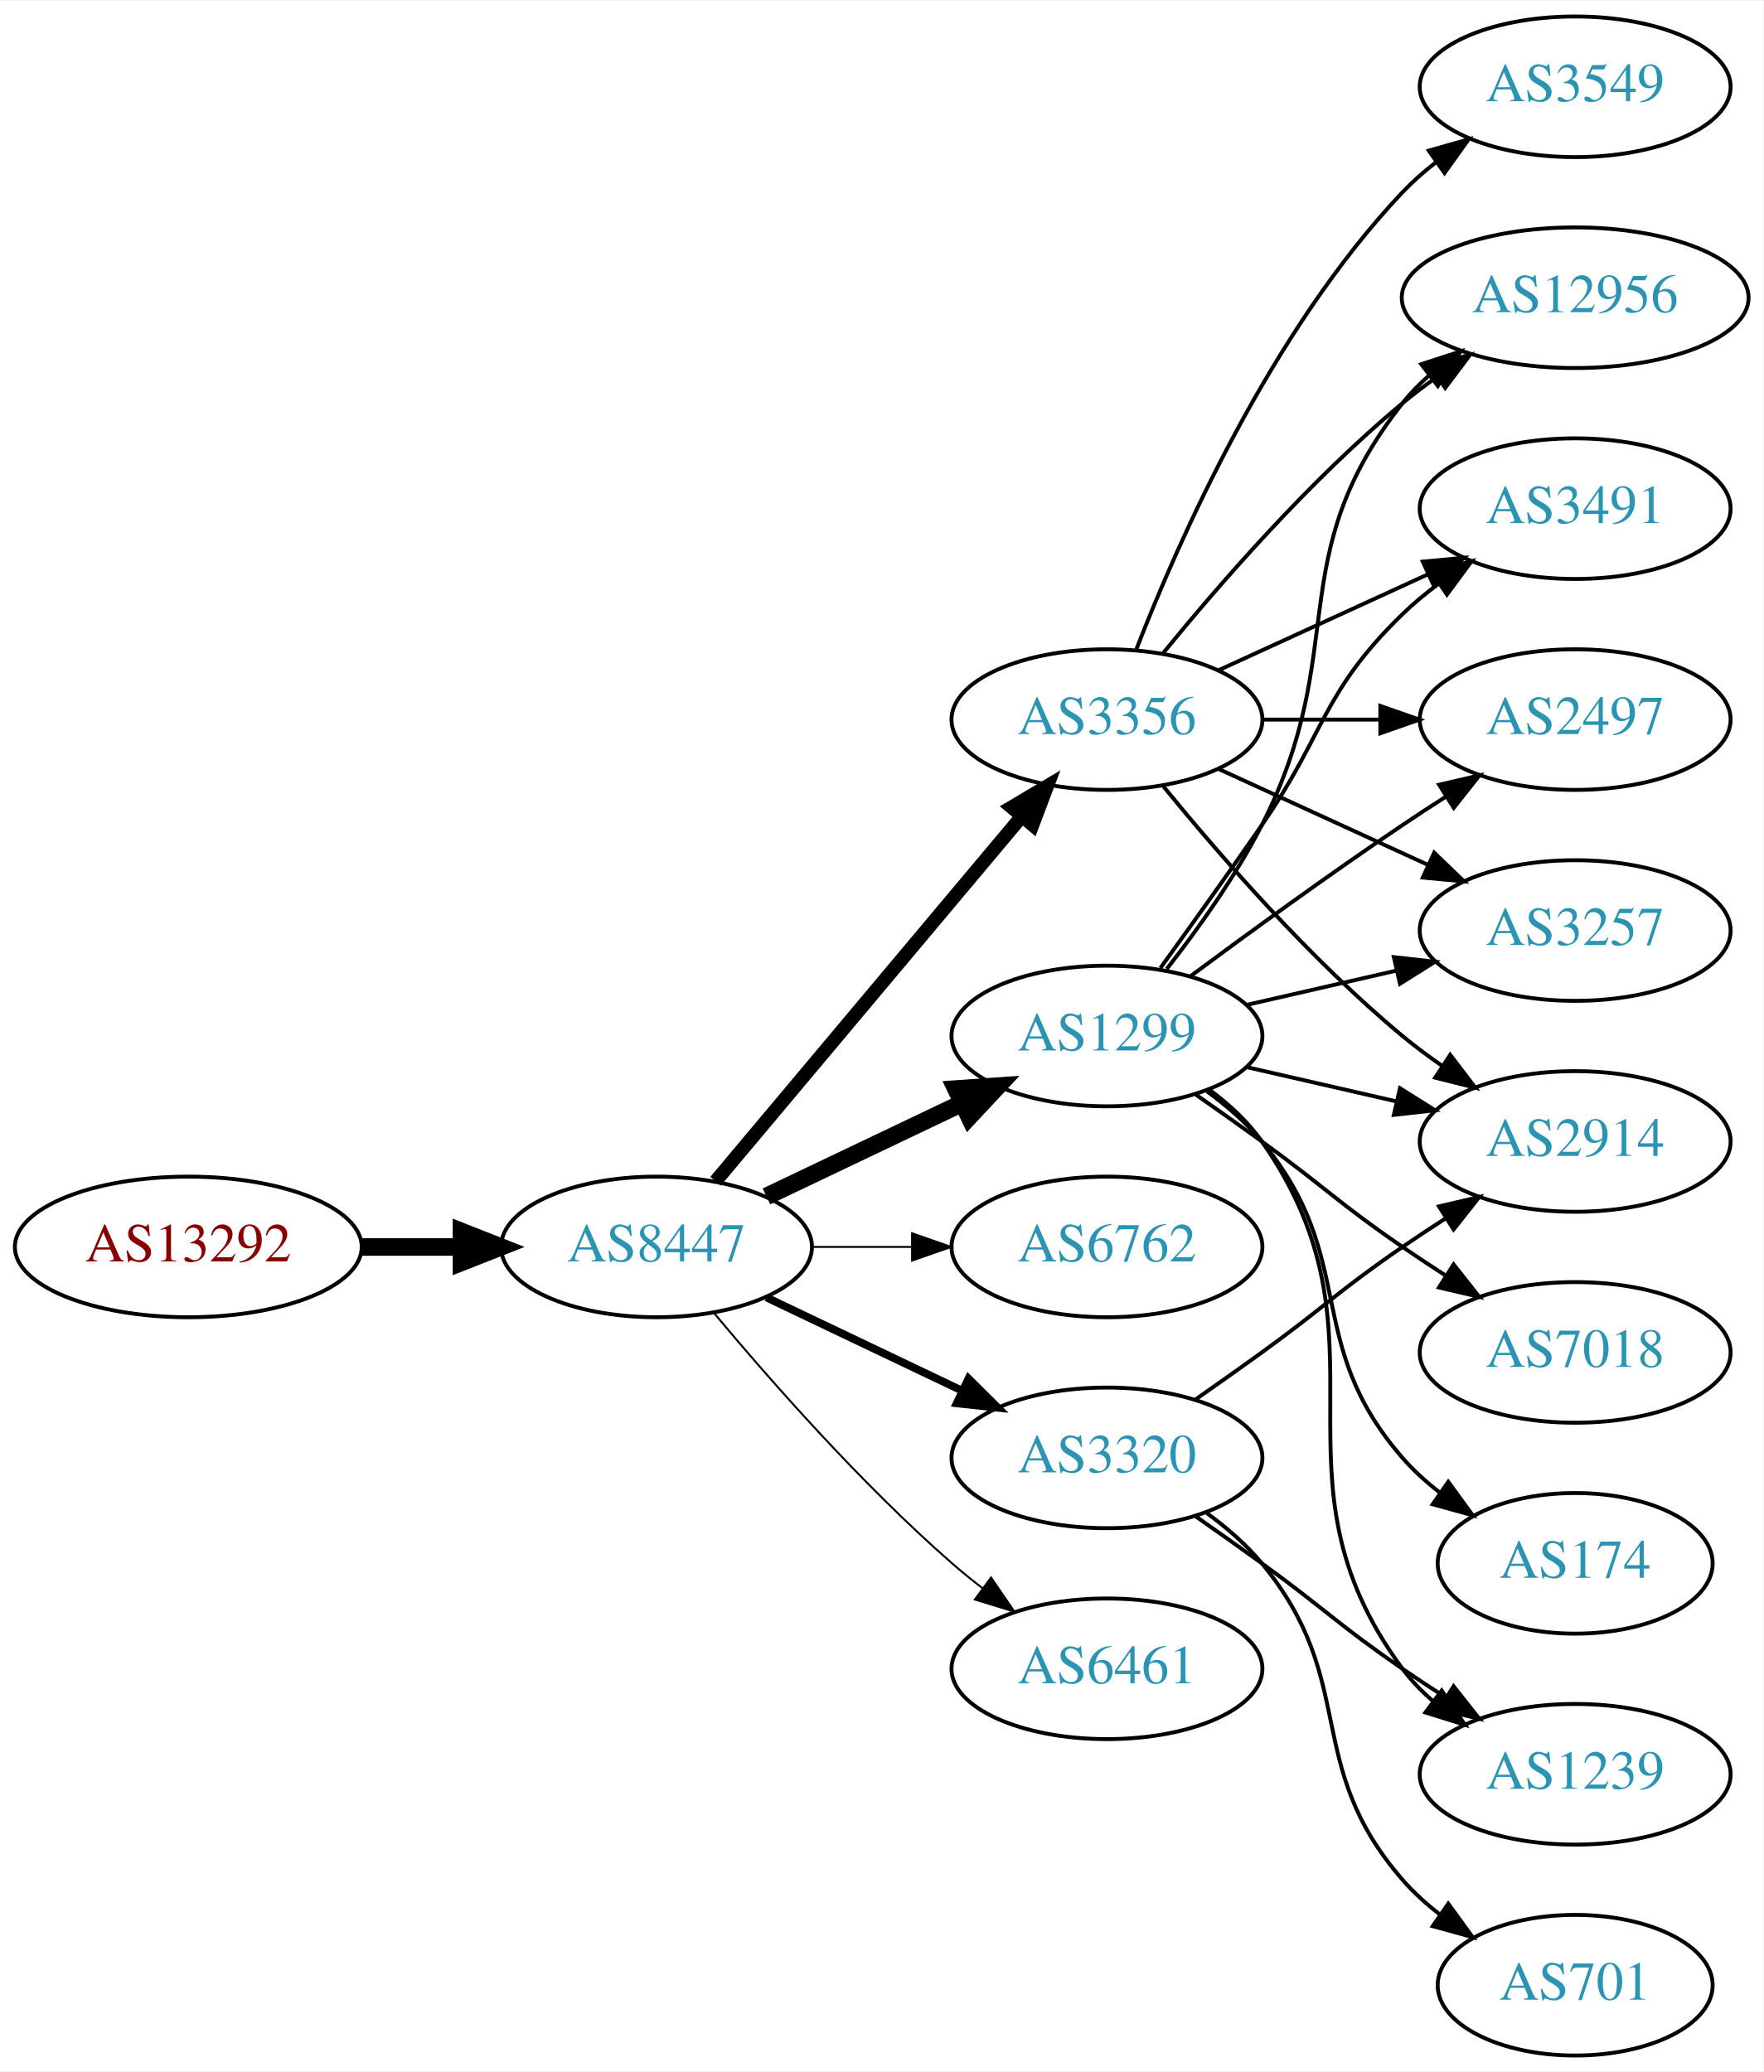
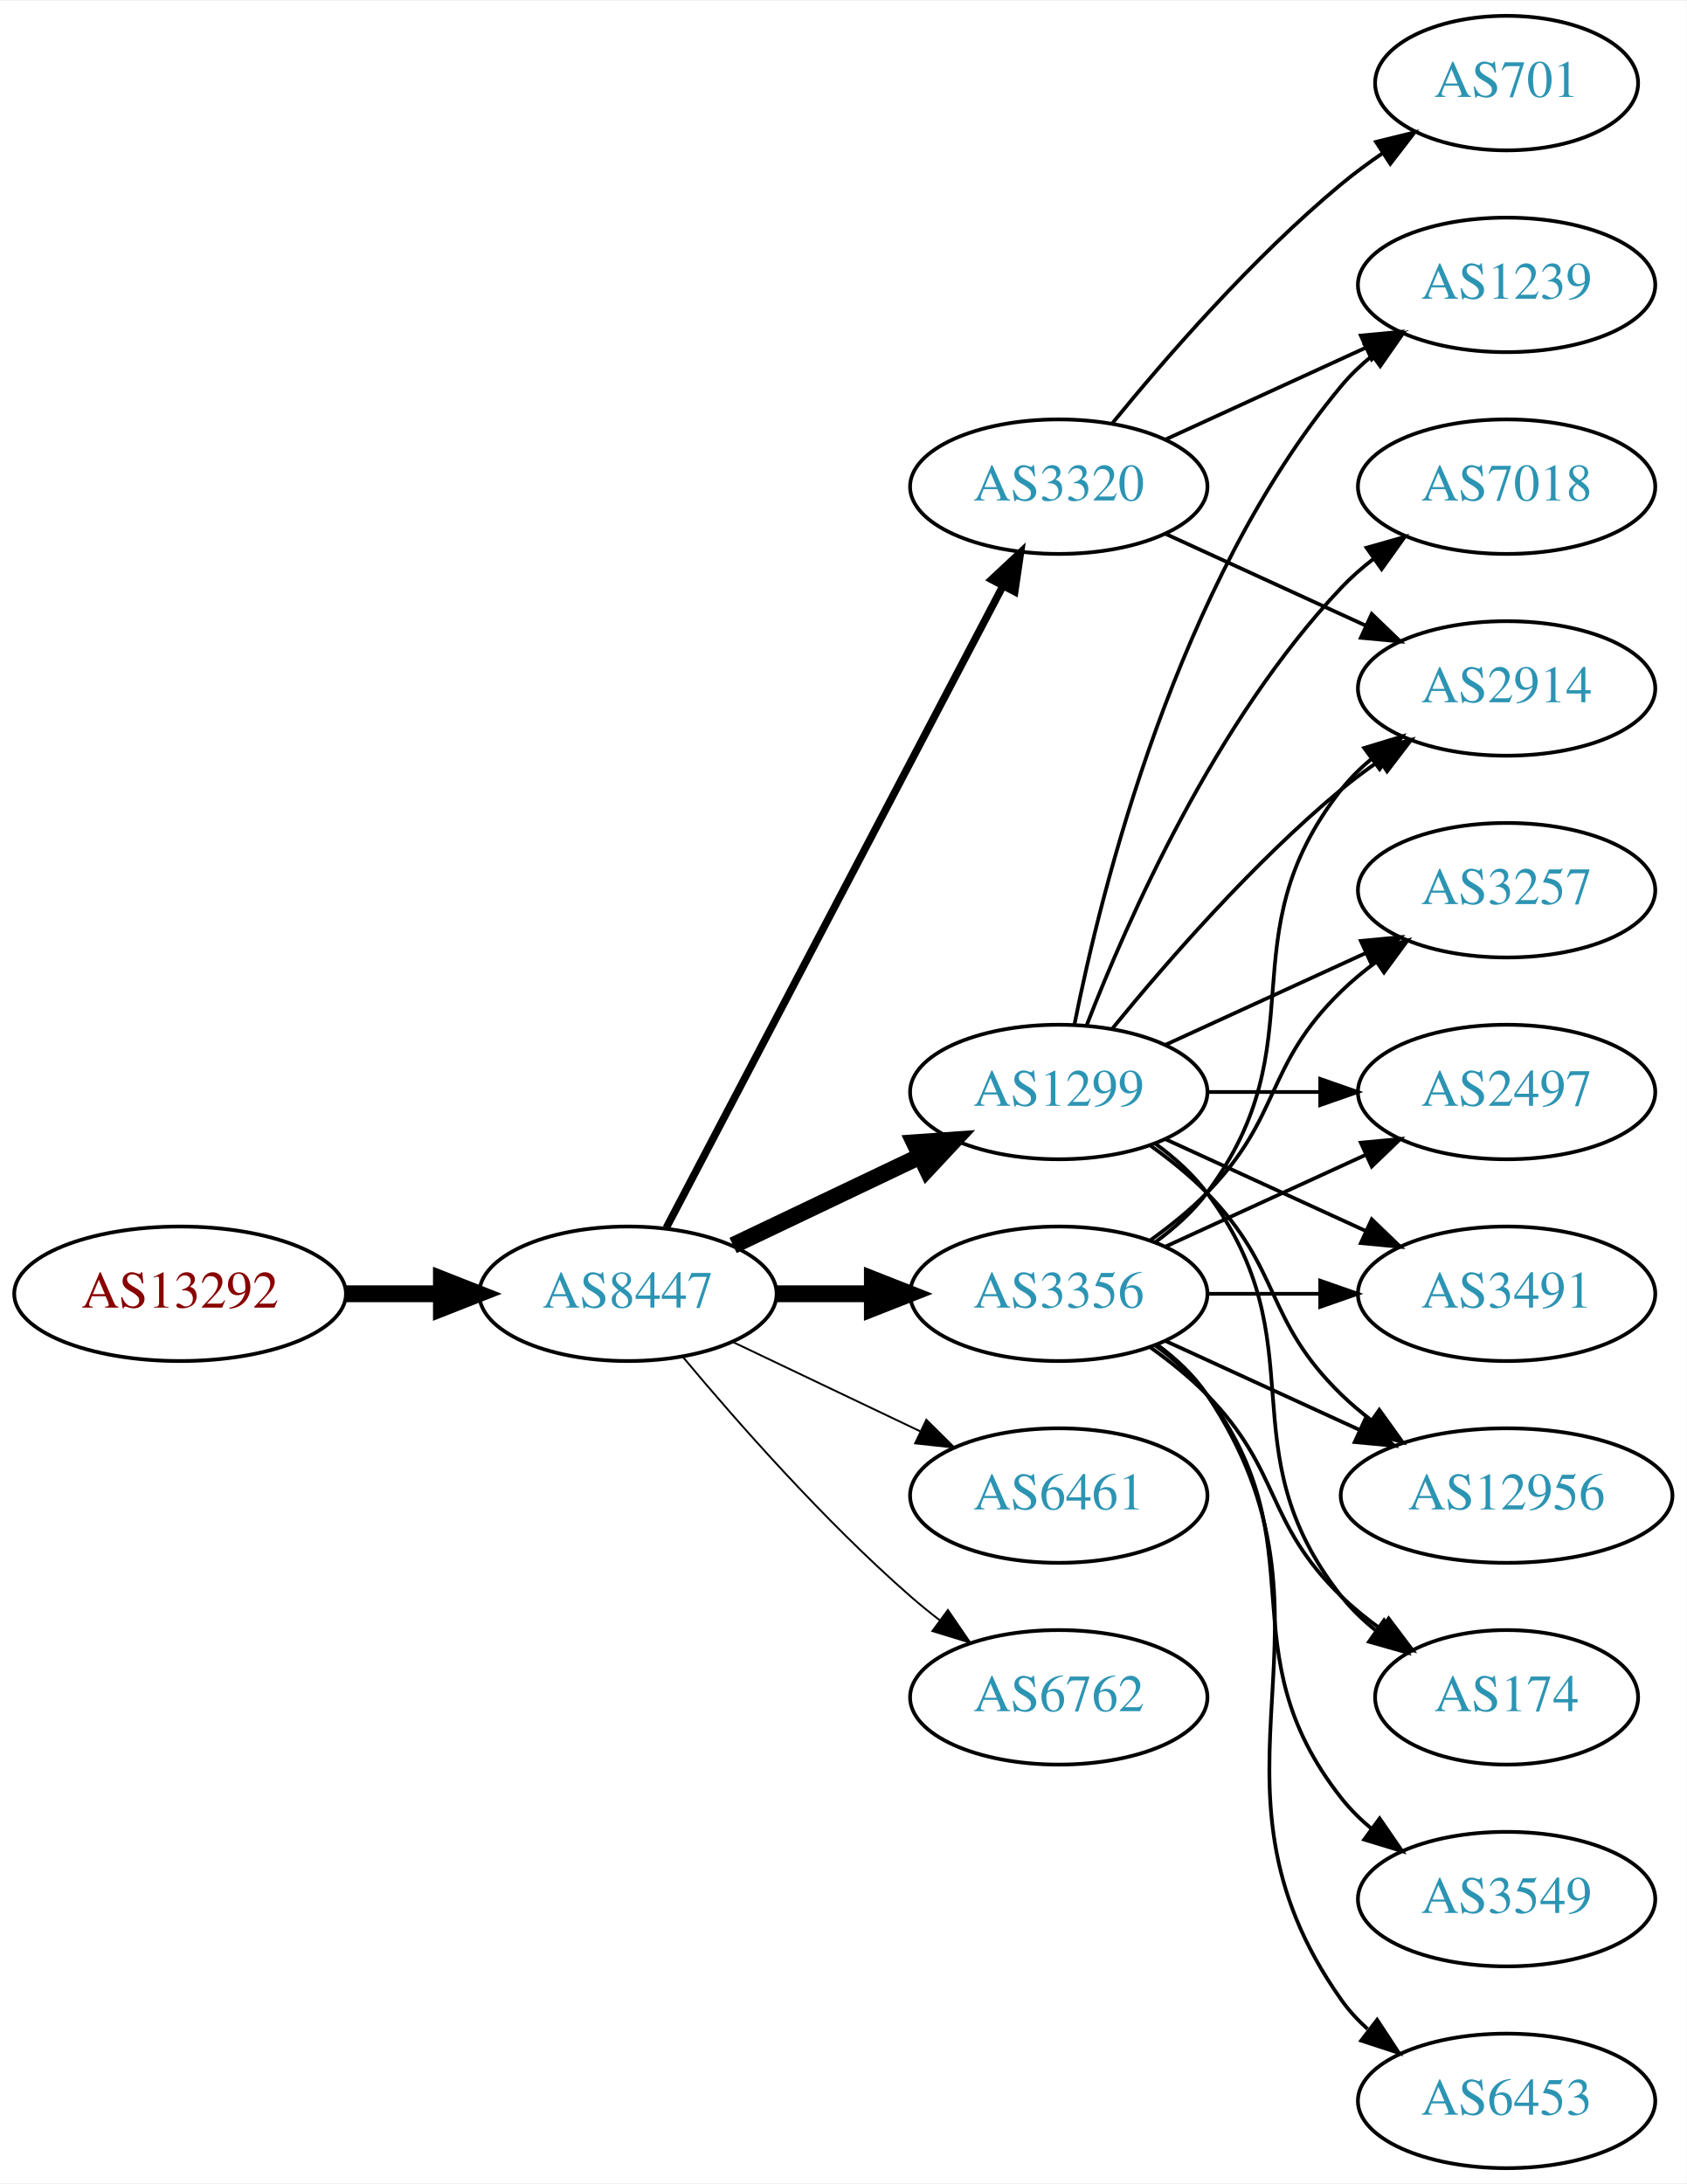
- <svg xmlns="http://www.w3.org/2000/svg" xmlns:xlink="http://www.w3.org/1999/xlink" width="451pt" height="530pt" viewBox="0.00 0.00 451.37 530.00">
-   <g id="graph0" class="graph" transform="scale(1 1) rotate(0) translate(4 526)">
-     <polygon fill="white" stroke="none" points="-4,4 -4,-526 447.37,-526 447.37,4 -4,4" />
+ <svg xmlns="http://www.w3.org/2000/svg" xmlns:xlink="http://www.w3.org/1999/xlink" width="451pt" height="584pt" viewBox="0.00 0.00 451.37 584.00">
+   <g id="graph0" class="graph" transform="scale(1 1) rotate(0) translate(4 580)">
+     <polygon fill="white" stroke="none" points="-4,4 -4,-580 447.37,-580 447.37,4 -4,4" />
    <g id="node1" class="node">
      <g id="a_node1">
        <a xlink:href="/asn/13292" xlink:title="AS13292 ~ UNSPECIFIED [AT]">
-           <ellipse fill="#ffffff" stroke="black" cx="44.196" cy="-207" rx="44.393" ry="18" />
-           <text text-anchor="middle" x="44.196" y="-203.3" font-family="Times,serif" font-size="14.00" fill="#880000">AS13292</text>
+           <ellipse fill="#ffffff" stroke="black" cx="44.196" cy="-234" rx="44.393" ry="18" />
+           <text text-anchor="middle" x="44.196" y="-230.3" font-family="Times,serif" font-size="14.00" fill="#880000">AS13292</text>
        </a>
      </g>
    </g>
    <g id="node2" class="node">
      <g id="a_node2">
        <a xlink:href="/asn/8447" xlink:title="AS8447 ~ A1 Telekom Austria AG [AT]">
-           <ellipse fill="#ffffff" stroke="black" cx="164.039" cy="-207" rx="39.794" ry="18" />
-           <text text-anchor="middle" x="164.039" y="-203.3" font-family="Times,serif" font-size="14.00" fill="#2c94b3">AS8447</text>
+           <ellipse fill="#ffffff" stroke="black" cx="164.039" cy="-234" rx="39.794" ry="18" />
+           <text text-anchor="middle" x="164.039" y="-230.3" font-family="Times,serif" font-size="14.00" fill="#2c94b3">AS8447</text>
        </a>
      </g>
    </g>
    <g id="edge1" class="edge">
-       <path fill="none" stroke="black" stroke-width="4.5" d="M88.407,-207C96.72,-207 105.482,-207 113.965,-207" />
-       <polygon fill="black" stroke="black" stroke-width="4.5" points="114.123,-210.938 124.123,-207 114.123,-203.063 114.123,-210.938" />
+       <path fill="none" stroke="black" stroke-width="4.5" d="M88.407,-234C96.72,-234 105.482,-234 113.965,-234" />
+       <polygon fill="black" stroke="black" stroke-width="4.5" points="114.123,-237.938 124.123,-234 114.123,-230.063 114.123,-237.938" />
    </g>
    <g id="node3" class="node">
      <g id="a_node3">
        <a xlink:href="/asn/3356" xlink:title="AS3356 ~ Level 3 Parent, LLC [US]">
-           <ellipse fill="#ffffff" stroke="black" cx="279.332" cy="-342" rx="39.794" ry="18" />
-           <text text-anchor="middle" x="279.332" y="-338.3" font-family="Times,serif" font-size="14.00" fill="#2c94b3">AS3356</text>
+           <ellipse fill="#ffffff" stroke="black" cx="279.332" cy="-234" rx="39.794" ry="18" />
+           <text text-anchor="middle" x="279.332" y="-230.3" font-family="Times,serif" font-size="14.00" fill="#2c94b3">AS3356</text>
        </a>
      </g>
    </g>
    <g id="edge2" class="edge">
-       <path fill="none" stroke="black" stroke-width="3.5" d="M179.158,-223.825C198.833,-247.269 234.637,-289.934 257.415,-317.076" />
-       <polygon fill="black" stroke="black" stroke-width="3.5" points="254.925,-319.553 264.034,-324.963 260.287,-315.053 254.925,-319.553" />
+       <path fill="none" stroke="black" stroke-width="4.5" d="M203.711,-234C211.914,-234 220.678,-234 229.21,-234" />
+       <polygon fill="black" stroke="black" stroke-width="4.5" points="229.449,-237.938 239.449,-234 229.449,-230.063 229.449,-237.938" />
    </g>
    <g id="node4" class="node">
      <g id="a_node4">
        <a xlink:href="/asn/1299" xlink:title="AS1299 ~ Telia Carrier [EU]">
-           <ellipse fill="#ffffff" stroke="black" cx="279.332" cy="-261" rx="39.794" ry="18" />
-           <text text-anchor="middle" x="279.332" y="-257.3" font-family="Times,serif" font-size="14.00" fill="#2c94b3">AS1299</text>
+           <ellipse fill="#ffffff" stroke="black" cx="279.332" cy="-288" rx="39.794" ry="18" />
+           <text text-anchor="middle" x="279.332" y="-284.3" font-family="Times,serif" font-size="14.00" fill="#2c94b3">AS1299</text>
        </a>
      </g>
    </g>
    <g id="edge3" class="edge">
-       <path fill="none" stroke="black" stroke-width="4.5" d="M192.175,-219.934C207.169,-227.081 225.99,-236.052 242.213,-243.785" />
-       <polygon fill="black" stroke="black" stroke-width="4.5" points="240.695,-247.423 251.417,-248.171 244.084,-240.314 240.695,-247.423" />
+       <path fill="none" stroke="black" stroke-width="4.5" d="M192.175,-246.934C207.169,-254.081 225.99,-263.052 242.213,-270.785" />
+       <polygon fill="black" stroke="black" stroke-width="4.5" points="240.695,-274.423 251.417,-275.171 244.084,-267.314 240.695,-274.423" />
    </g>
    <g id="node5" class="node">
      <g id="a_node5">
-         <a xlink:href="/asn/6762" xlink:title="AS6762 ~ TELECOM ITALIA SPARKLE S.p.A. [IT]">
-           <ellipse fill="#ffffff" stroke="black" cx="279.332" cy="-207" rx="39.794" ry="18" />
-           <text text-anchor="middle" x="279.332" y="-203.3" font-family="Times,serif" font-size="14.00" fill="#2c94b3">AS6762</text>
+         <a xlink:href="/asn/6461" xlink:title="AS6461 ~ Zayo Bandwidth [US]">
+           <ellipse fill="#ffffff" stroke="black" cx="279.332" cy="-180" rx="39.794" ry="18" />
+           <text text-anchor="middle" x="279.332" y="-176.3" font-family="Times,serif" font-size="14.00" fill="#2c94b3">AS6461</text>
        </a>
      </g>
    </g>
    <g id="edge4" class="edge">
-       <path fill="none" stroke="black" stroke-width="0.5" d="M203.711,-207C211.914,-207 220.678,-207 229.21,-207" />
-       <polygon fill="black" stroke="black" stroke-width="0.5" points="229.449,-210.5 239.449,-207 229.449,-203.5 229.449,-210.5" />
+       <path fill="none" stroke="black" stroke-width="0.5" d="M192.175,-221.066C207.169,-213.919 225.99,-204.948 242.213,-197.215" />
+       <polygon fill="black" stroke="black" stroke-width="0.5" points="243.895,-200.291 251.417,-192.829 240.884,-193.972 243.895,-200.291" />
    </g>
    <g id="node6" class="node">
      <g id="a_node6">
        <a xlink:href="/asn/3320" xlink:title="AS3320 ~ DTAG [DE]">
-           <ellipse fill="#ffffff" stroke="black" cx="279.332" cy="-153" rx="39.794" ry="18" />
-           <text text-anchor="middle" x="279.332" y="-149.3" font-family="Times,serif" font-size="14.00" fill="#2c94b3">AS3320</text>
+           <ellipse fill="#ffffff" stroke="black" cx="279.332" cy="-450" rx="39.794" ry="18" />
+           <text text-anchor="middle" x="279.332" y="-446.3" font-family="Times,serif" font-size="14.00" fill="#2c94b3">AS3320</text>
        </a>
      </g>
    </g>
    <g id="edge5" class="edge">
-       <path fill="none" stroke="black" stroke-width="2" d="M192.175,-194.066C207.169,-186.919 225.99,-177.948 242.213,-170.215" />
-       <polygon fill="black" stroke="black" stroke-width="2" points="243.895,-173.291 251.417,-165.829 240.884,-166.972 243.895,-173.291" />
+       <path fill="none" stroke="black" stroke-width="2" d="M174.31,-251.676C194.151,-289.505 240.829,-378.499 264.316,-423.278" />
+       <polygon fill="black" stroke="black" stroke-width="2" points="261.347,-425.152 269.091,-432.383 267.546,-421.901 261.347,-425.152" />
    </g>
    <g id="node7" class="node">
      <g id="a_node7">
-         <a xlink:href="/asn/6461" xlink:title="AS6461 ~ Zayo Bandwidth [US]">
-           <ellipse fill="#ffffff" stroke="black" cx="279.332" cy="-99" rx="39.794" ry="18" />
-           <text text-anchor="middle" x="279.332" y="-95.3" font-family="Times,serif" font-size="14.00" fill="#2c94b3">AS6461</text>
+         <a xlink:href="/asn/6762" xlink:title="AS6762 ~ TELECOM ITALIA SPARKLE S.p.A. [IT]">
+           <ellipse fill="#ffffff" stroke="black" cx="279.332" cy="-126" rx="39.794" ry="18" />
+           <text text-anchor="middle" x="279.332" y="-122.3" font-family="Times,serif" font-size="14.00" fill="#2c94b3">AS6762</text>
        </a>
      </g>
    </g>
    <g id="edge6" class="edge">
-       <path fill="none" stroke="black" stroke-width="0.5" d="M178.669,-190.183C192.951,-173.071 216.498,-146.255 239.685,-126 242.151,-123.846 244.789,-121.706 247.487,-119.628" />
-       <polygon fill="black" stroke="black" stroke-width="0.5" points="249.66,-122.375 255.641,-113.63 245.512,-116.736 249.66,-122.375" />
+       <path fill="none" stroke="black" stroke-width="0.5" d="M178.669,-217.183C192.951,-200.071 216.498,-173.255 239.685,-153 242.151,-150.846 244.789,-148.706 247.487,-146.628" />
+       <polygon fill="black" stroke="black" stroke-width="0.5" points="249.66,-149.375 255.641,-140.63 245.512,-143.736 249.66,-149.375" />
    </g>
    <g id="node8" class="node">
      <g id="a_node8">
-         <a xlink:href="/asn/12956" xlink:title="AS12956 ~ TELXIUS [ES]">
-           <ellipse fill="#ffffff" stroke="black" cx="399.174" cy="-450" rx="44.393" ry="18" />
-           <text text-anchor="middle" x="399.174" y="-446.3" font-family="Times,serif" font-size="14.00" fill="#2c94b3">AS12956</text>
-         </a>
-       </g>
-     </g>
-     <g id="edge7" class="edge">
-       <path fill="none" stroke="black" d="M293.751,-359.065C307.865,-376.375 331.28,-403.345 354.978,-423 357.716,-425.271 360.659,-427.494 363.677,-429.63" />
-       <polygon fill="black" stroke="black" points="362.009,-432.725 372.266,-435.379 365.903,-426.908 362.009,-432.725" />
-     </g>
-     <g id="node9" class="node">
-       <g id="a_node9">
-         <a xlink:href="/asn/3491" xlink:title="AS3491 ~ PCCW Global, Inc. [US]">
-           <ellipse fill="#ffffff" stroke="black" cx="399.174" cy="-396" rx="39.794" ry="18" />
-           <text text-anchor="middle" x="399.174" y="-392.3" font-family="Times,serif" font-size="14.00" fill="#2c94b3">AS3491</text>
-         </a>
-       </g>
-     </g>
-     <g id="edge8" class="edge">
-       <path fill="none" stroke="black" d="M307.96,-354.661C323.917,-361.973 344.188,-371.261 361.471,-379.181" />
-       <polygon fill="black" stroke="black" points="360.169,-382.435 370.718,-383.419 363.085,-376.071 360.169,-382.435" />
-     </g>
-     <g id="node10" class="node">
-       <g id="a_node10">
-         <a xlink:href="/asn/2914" xlink:title="AS2914 ~ NTT America, Inc. [US]">
-           <ellipse fill="#ffffff" stroke="black" cx="399.174" cy="-234" rx="39.794" ry="18" />
-           <text text-anchor="middle" x="399.174" y="-230.3" font-family="Times,serif" font-size="14.00" fill="#2c94b3">AS2914</text>
-         </a>
-       </g>
-     </g>
-     <g id="edge9" class="edge">
-       <path fill="none" stroke="black" d="M293.751,-324.935C307.865,-307.625 331.28,-280.655 354.978,-261 358.194,-258.332 361.695,-255.73 365.265,-253.259" />
-       <polygon fill="black" stroke="black" points="367.189,-256.183 373.622,-247.764 363.343,-250.334 367.189,-256.183" />
-     </g>
-     <g id="node11" class="node">
-       <g id="a_node11">
-         <a xlink:href="/asn/2497" xlink:title="AS2497 ~ Internet Initiative Japan Inc. [JP]">
-           <ellipse fill="#ffffff" stroke="black" cx="399.174" cy="-342" rx="39.794" ry="18" />
-           <text text-anchor="middle" x="399.174" y="-338.3" font-family="Times,serif" font-size="14.00" fill="#2c94b3">AS2497</text>
-         </a>
-       </g>
-     </g>
-     <g id="edge10" class="edge">
-       <path fill="none" stroke="black" d="M319.244,-342C328.798,-342 339.147,-342 349.11,-342" />
-       <polygon fill="black" stroke="black" points="349.302,-345.5 359.302,-342 349.302,-338.5 349.302,-345.5" />
-     </g>
-     <g id="node12" class="node">
-       <g id="a_node12">
-         <a xlink:href="/asn/3257" xlink:title="AS3257 ~ GTT [DE]">
-           <ellipse fill="#ffffff" stroke="black" cx="399.174" cy="-288" rx="39.794" ry="18" />
-           <text text-anchor="middle" x="399.174" y="-284.3" font-family="Times,serif" font-size="14.00" fill="#2c94b3">AS3257</text>
-         </a>
-       </g>
-     </g>
-     <g id="edge11" class="edge">
-       <path fill="none" stroke="black" d="M307.96,-329.339C323.917,-322.027 344.188,-312.739 361.471,-304.819" />
-       <polygon fill="black" stroke="black" points="363.085,-307.929 370.718,-300.581 360.169,-301.565 363.085,-307.929" />
-     </g>
-     <g id="node13" class="node">
-       <g id="a_node13">
-         <a xlink:href="/asn/3549" xlink:title="AS3549 ~ Level 3 Parent, LLC [US]">
-           <ellipse fill="#ffffff" stroke="black" cx="399.174" cy="-504" rx="39.794" ry="18" />
-           <text text-anchor="middle" x="399.174" y="-500.3" font-family="Times,serif" font-size="14.00" fill="#2c94b3">AS3549</text>
-         </a>
-       </g>
-     </g>
-     <g id="edge12" class="edge">
-       <path fill="none" stroke="black" d="M286.855,-359.994C297.605,-387.728 321.262,-441.429 354.978,-477 357.564,-479.728 360.481,-482.294 363.55,-484.677" />
-       <polygon fill="black" stroke="black" points="361.704,-487.658 371.898,-490.543 365.728,-481.93 361.704,-487.658" />
-     </g>
-     <g id="edge15" class="edge">
-       <path fill="none" stroke="black" d="M294.628,-278.14C302.614,-288.353 312.276,-301.853 318.978,-315 341.958,-360.077 323.679,-383.246 354.978,-423 357.002,-425.571 359.344,-427.963 361.868,-430.174" />
-       <polygon fill="black" stroke="black" points="359.782,-432.984 369.858,-436.261 364.025,-427.416 359.782,-432.984" />
-     </g>
-     <g id="edge13" class="edge">
-       <path fill="none" stroke="black" d="M293.011,-278.406C300.626,-288.937 310.459,-302.67 318.978,-315 335.374,-338.731 334.285,-348.906 354.978,-369 357.823,-371.763 360.997,-374.386 364.297,-376.834" />
-       <polygon fill="black" stroke="black" points="362.414,-379.786 372.645,-382.538 366.363,-374.006 362.414,-379.786" />
-     </g>
-     <g id="edge19" class="edge">
-       <path fill="none" stroke="black" d="M315.051,-253.045C327.051,-250.296 340.672,-247.175 353.364,-244.267" />
-       <polygon fill="black" stroke="black" points="354.33,-247.636 363.296,-241.991 352.767,-240.813 354.33,-247.636" />
-     </g>
-     <g id="edge20" class="edge">
-       <path fill="none" stroke="black" d="M300.662,-276.277C315.524,-287.304 336.269,-302.407 354.978,-315 358.527,-317.389 362.277,-319.839 366.026,-322.242" />
-       <polygon fill="black" stroke="black" points="364.352,-325.325 374.674,-327.712 368.094,-319.409 364.352,-325.325" />
-     </g>
-     <g id="edge14" class="edge">
-       <path fill="none" stroke="black" d="M315.051,-268.955C327.051,-271.704 340.672,-274.825 353.364,-277.733" />
-       <polygon fill="black" stroke="black" points="352.767,-281.187 363.296,-280.009 354.33,-274.364 352.767,-281.187" />
-     </g>
-     <g id="node14" class="node">
-       <g id="a_node14">
        <a xlink:href="/asn/174" xlink:title="AS174 ~ Cogent Communications [US]">
          <ellipse fill="#ffffff" stroke="black" cx="399.174" cy="-126" rx="35.194" ry="18" />
          <text text-anchor="middle" x="399.174" y="-122.3" font-family="Times,serif" font-size="14.00" fill="#2c94b3">AS174</text>
        </a>
      </g>
    </g>
    <g id="edge16" class="edge">
-       <path fill="none" stroke="black" d="M304.912,-246.844C310.007,-243.128 315.02,-238.799 318.978,-234 344.043,-203.606 329.144,-182.742 354.978,-153 357.784,-149.77 361.071,-146.797 364.559,-144.098" />
-       <polygon fill="black" stroke="black" points="366.693,-146.878 372.925,-138.31 362.71,-141.121 366.693,-146.878" />
+       <path fill="none" stroke="black" d="M303.926,-219.611C309.182,-215.852 314.513,-211.563 318.978,-207 339.151,-186.383 334.285,-173.094 354.978,-153 358.206,-149.866 361.857,-146.911 365.635,-144.188" />
+       <polygon fill="black" stroke="black" points="367.614,-147.075 373.995,-138.617 363.732,-141.25 367.614,-147.075" />
+     </g>
+     <g id="node9" class="node">
+       <g id="a_node9">
+         <a xlink:href="/asn/2914" xlink:title="AS2914 ~ NTT America, Inc. [US]">
+           <ellipse fill="#ffffff" stroke="black" cx="399.174" cy="-396" rx="39.794" ry="18" />
+           <text text-anchor="middle" x="399.174" y="-392.3" font-family="Times,serif" font-size="14.00" fill="#2c94b3">AS2914</text>
+         </a>
+       </g>
+     </g>
+     <g id="edge21" class="edge">
+       <path fill="none" stroke="black" d="M305.262,-247.882C310.338,-251.611 315.256,-256.016 318.978,-261 349.249,-301.542 323.679,-329.246 354.978,-369 357.303,-371.953 360.047,-374.67 363.006,-377.147" />
+       <polygon fill="black" stroke="black" points="361.065,-380.064 371.203,-383.145 365.199,-374.415 361.065,-380.064" />
+     </g>
+     <g id="node11" class="node">
+       <g id="a_node11">
+         <a xlink:href="/asn/3257" xlink:title="AS3257 ~ GTT [DE]">
+           <ellipse fill="#ffffff" stroke="black" cx="399.174" cy="-342" rx="39.794" ry="18" />
+           <text text-anchor="middle" x="399.174" y="-338.3" font-family="Times,serif" font-size="14.00" fill="#2c94b3">AS3257</text>
+         </a>
+       </g>
+     </g>
+     <g id="edge19" class="edge">
+       <path fill="none" stroke="black" d="M303.926,-248.389C309.182,-252.148 314.513,-256.437 318.978,-261 339.151,-281.617 334.285,-294.906 354.978,-315 357.823,-317.763 360.997,-320.386 364.297,-322.834" />
+       <polygon fill="black" stroke="black" points="362.414,-325.786 372.645,-328.538 366.363,-320.006 362.414,-325.786" />
+     </g>
+     <g id="node12" class="node">
+       <g id="a_node12">
+         <a xlink:href="/asn/2497" xlink:title="AS2497 ~ Internet Initiative Japan Inc. [JP]">
+           <ellipse fill="#ffffff" stroke="black" cx="399.174" cy="-288" rx="39.794" ry="18" />
+           <text text-anchor="middle" x="399.174" y="-284.3" font-family="Times,serif" font-size="14.00" fill="#2c94b3">AS2497</text>
+         </a>
+       </g>
+     </g>
+     <g id="edge15" class="edge">
+       <path fill="none" stroke="black" d="M307.96,-246.661C323.917,-253.973 344.188,-263.261 361.471,-271.181" />
+       <polygon fill="black" stroke="black" points="360.169,-274.435 370.718,-275.419 363.085,-268.071 360.169,-274.435" />
+     </g>
+     <g id="node14" class="node">
+       <g id="a_node14">
+         <a xlink:href="/asn/3491" xlink:title="AS3491 ~ PCCW Global, Inc. [US]">
+           <ellipse fill="#ffffff" stroke="black" cx="399.174" cy="-234" rx="39.794" ry="18" />
+           <text text-anchor="middle" x="399.174" y="-230.3" font-family="Times,serif" font-size="14.00" fill="#2c94b3">AS3491</text>
+         </a>
+       </g>
+     </g>
+     <g id="edge22" class="edge">
+       <path fill="none" stroke="black" d="M319.244,-234C328.798,-234 339.147,-234 349.11,-234" />
+       <polygon fill="black" stroke="black" points="349.302,-237.5 359.302,-234 349.302,-230.5 349.302,-237.5" />
    </g>
    <g id="node15" class="node">
      <g id="a_node15">
-         <a xlink:href="/asn/1239" xlink:title="AS1239 ~ Sprint [US]">
-           <ellipse fill="#ffffff" stroke="black" cx="399.174" cy="-72" rx="39.794" ry="18" />
-           <text text-anchor="middle" x="399.174" y="-68.3" font-family="Times,serif" font-size="14.00" fill="#2c94b3">AS1239</text>
+         <a xlink:href="/asn/12956" xlink:title="AS12956 ~ TELXIUS [ES]">
+           <ellipse fill="#ffffff" stroke="black" cx="399.174" cy="-180" rx="44.393" ry="18" />
+           <text text-anchor="middle" x="399.174" y="-176.3" font-family="Times,serif" font-size="14.00" fill="#2c94b3">AS12956</text>
        </a>
      </g>
    </g>
    <g id="edge17" class="edge">
-       <path fill="none" stroke="black" d="M305.491,-247.284C310.555,-243.545 315.411,-239.096 318.978,-234 354.592,-183.131 318.075,-148.941 354.978,-99 357.212,-95.977 359.894,-93.214 362.815,-90.707" />
-       <polygon fill="black" stroke="black" points="365.01,-93.437 370.959,-84.669 360.841,-87.814 365.01,-93.437" />
+       <path fill="none" stroke="black" d="M307.96,-221.339C323.458,-214.238 343.025,-205.272 359.971,-197.506" />
+       <polygon fill="black" stroke="black" points="361.441,-200.683 369.074,-193.335 358.525,-194.319 361.441,-200.683" />
    </g>
    <g id="node16" class="node">
      <g id="a_node16">
-         <a xlink:href="/asn/7018" xlink:title="AS7018 ~ AT&amp;T Services, Inc. [US]">
-           <ellipse fill="#ffffff" stroke="black" cx="399.174" cy="-180" rx="39.794" ry="18" />
-           <text text-anchor="middle" x="399.174" y="-176.3" font-family="Times,serif" font-size="14.00" fill="#2c94b3">AS7018</text>
+         <a xlink:href="/asn/6453" xlink:title="AS6453 ~ TATA COMMUNICATIONS (AMERICA) INC [US]">
+           <ellipse fill="#ffffff" stroke="black" cx="399.174" cy="-18" rx="39.794" ry="18" />
+           <text text-anchor="middle" x="399.174" y="-14.3" font-family="Times,serif" font-size="14.00" fill="#2c94b3">AS6453</text>
        </a>
      </g>
    </g>
    <g id="edge18" class="edge">
-       <path fill="none" stroke="black" d="M302.089,-245.991C307.623,-242.121 313.542,-237.936 318.978,-234 335.178,-222.271 338.483,-218.311 354.978,-207 358.506,-204.581 362.244,-202.111 365.985,-199.698" />
-       <polygon fill="black" stroke="black" points="368.057,-202.528 374.626,-194.216 364.307,-196.618 368.057,-202.528" />
-     </g>
-     <g id="edge23" class="edge">
-       <path fill="none" stroke="black" d="M302.089,-168.009C307.623,-171.879 313.542,-176.064 318.978,-180 335.178,-191.729 338.483,-195.689 354.978,-207 358.506,-209.419 362.244,-211.889 365.985,-214.302" />
-       <polygon fill="black" stroke="black" points="364.307,-217.382 374.626,-219.784 368.057,-211.472 364.307,-217.382" />
-     </g>
-     <g id="edge22" class="edge">
-       <path fill="none" stroke="black" d="M302.089,-137.991C307.623,-134.121 313.542,-129.936 318.978,-126 335.178,-114.271 338.483,-110.311 354.978,-99 358.506,-96.581 362.244,-94.111 365.985,-91.698" />
-       <polygon fill="black" stroke="black" points="368.057,-94.528 374.626,-86.216 364.307,-88.618 368.057,-94.528" />
+       <path fill="none" stroke="black" d="M305.651,-220.393C310.707,-216.649 315.518,-212.169 318.978,-207 360.003,-145.706 312.399,-105.225 354.978,-45 356.969,-42.184 359.356,-39.599 361.972,-37.24" />
+       <polygon fill="black" stroke="black" points="364.525,-39.694 370.34,-30.838 360.271,-34.135 364.525,-39.694" />
    </g>
    <g id="node17" class="node">
      <g id="a_node17">
+         <a xlink:href="/asn/3549" xlink:title="AS3549 ~ Level 3 Parent, LLC [US]">
+           <ellipse fill="#ffffff" stroke="black" cx="399.174" cy="-72" rx="39.794" ry="18" />
+           <text text-anchor="middle" x="399.174" y="-68.3" font-family="Times,serif" font-size="14.00" fill="#2c94b3">AS3549</text>
+         </a>
+       </g>
+     </g>
+     <g id="edge20" class="edge">
+       <path fill="none" stroke="black" d="M305.262,-220.118C310.338,-216.389 315.256,-211.984 318.978,-207 349.249,-166.458 323.679,-138.754 354.978,-99 357.303,-96.047 360.047,-93.33 363.006,-90.853" />
+       <polygon fill="black" stroke="black" points="365.199,-93.585 371.203,-84.855 361.065,-87.936 365.199,-93.585" />
+     </g>
+     <g id="edge7" class="edge">
+       <path fill="none" stroke="black" d="M305.262,-274.118C310.338,-270.389 315.256,-265.984 318.978,-261 349.249,-220.458 323.679,-192.754 354.978,-153 357.625,-149.639 360.813,-146.583 364.245,-143.839" />
+       <polygon fill="black" stroke="black" points="366.383,-146.614 372.552,-138 362.358,-140.887 366.383,-146.614" />
+     </g>
+     <g id="edge8" class="edge">
+       <path fill="none" stroke="black" d="M293.751,-305.065C307.865,-322.375 331.28,-349.345 354.978,-369 358.194,-371.668 361.695,-374.27 365.265,-376.741" />
+       <polygon fill="black" stroke="black" points="363.343,-379.666 373.622,-382.236 367.189,-373.817 363.343,-379.666" />
+     </g>
+     <g id="node10" class="node">
+       <g id="a_node10">
+         <a xlink:href="/asn/7018" xlink:title="AS7018 ~ AT&amp;T Services, Inc. [US]">
+           <ellipse fill="#ffffff" stroke="black" cx="399.174" cy="-450" rx="39.794" ry="18" />
+           <text text-anchor="middle" x="399.174" y="-446.3" font-family="Times,serif" font-size="14.00" fill="#2c94b3">AS7018</text>
+         </a>
+       </g>
+     </g>
+     <g id="edge9" class="edge">
+       <path fill="none" stroke="black" d="M286.855,-305.994C297.605,-333.728 321.262,-387.429 354.978,-423 357.564,-425.728 360.481,-428.294 363.55,-430.677" />
+       <polygon fill="black" stroke="black" points="361.704,-433.658 371.898,-436.543 365.728,-427.93 361.704,-433.658" />
+     </g>
+     <g id="edge10" class="edge">
+       <path fill="none" stroke="black" d="M307.96,-300.661C323.917,-307.973 344.188,-317.261 361.471,-325.181" />
+       <polygon fill="black" stroke="black" points="360.169,-328.435 370.718,-329.419 363.085,-322.071 360.169,-328.435" />
+     </g>
+     <g id="edge11" class="edge">
+       <path fill="none" stroke="black" d="M319.244,-288C328.798,-288 339.147,-288 349.11,-288" />
+       <polygon fill="black" stroke="black" points="349.302,-291.5 359.302,-288 349.302,-284.5 349.302,-291.5" />
+     </g>
+     <g id="node13" class="node">
+       <g id="a_node13">
+         <a xlink:href="/asn/1239" xlink:title="AS1239 ~ Sprint [US]">
+           <ellipse fill="#ffffff" stroke="black" cx="399.174" cy="-504" rx="39.794" ry="18" />
+           <text text-anchor="middle" x="399.174" y="-500.3" font-family="Times,serif" font-size="14.00" fill="#2c94b3">AS1239</text>
+         </a>
+       </g>
+     </g>
+     <g id="edge12" class="edge">
+       <path fill="none" stroke="black" d="M283.53,-306.073C290.694,-342.141 310.968,-424.125 354.978,-477 357.383,-479.889 360.179,-482.563 363.172,-485.013" />
+       <polygon fill="black" stroke="black" points="361.26,-487.95 371.415,-490.973 365.361,-482.277 361.26,-487.95" />
+     </g>
+     <g id="edge13" class="edge">
+       <path fill="none" stroke="black" d="M307.96,-275.339C323.917,-268.027 344.188,-258.739 361.471,-250.819" />
+       <polygon fill="black" stroke="black" points="363.085,-253.929 370.718,-246.581 360.169,-247.565 363.085,-253.929" />
+     </g>
+     <g id="edge14" class="edge">
+       <path fill="none" stroke="black" d="M303.926,-273.611C309.182,-269.852 314.513,-265.563 318.978,-261 339.151,-240.383 334.285,-227.094 354.978,-207 357.464,-204.586 360.202,-202.278 363.055,-200.1" />
+       <polygon fill="black" stroke="black" points="365.11,-202.934 371.291,-194.329 361.092,-197.202 365.11,-202.934" />
+     </g>
+     <g id="edge25" class="edge">
+       <path fill="none" stroke="black" d="M307.96,-437.339C323.917,-430.027 344.188,-420.739 361.471,-412.819" />
+       <polygon fill="black" stroke="black" points="363.085,-415.929 370.718,-408.581 360.169,-409.565 363.085,-415.929" />
+     </g>
+     <g id="edge24" class="edge">
+       <path fill="none" stroke="black" d="M307.96,-462.661C323.917,-469.973 344.188,-479.261 361.471,-487.181" />
+       <polygon fill="black" stroke="black" points="360.169,-490.435 370.718,-491.419 363.085,-484.071 360.169,-490.435" />
+     </g>
+     <g id="node18" class="node">
+       <g id="a_node18">
        <a xlink:href="/asn/701" xlink:title="AS701 ~ UUNET [US]">
-           <ellipse fill="#ffffff" stroke="black" cx="399.174" cy="-18" rx="35.194" ry="18" />
-           <text text-anchor="middle" x="399.174" y="-14.3" font-family="Times,serif" font-size="14.00" fill="#2c94b3">AS701</text>
-         </a>
-       </g>
-     </g>
-     <g id="edge21" class="edge">
-       <path fill="none" stroke="black" d="M304.912,-138.844C310.007,-135.128 315.02,-130.799 318.978,-126 344.043,-95.606 329.144,-74.742 354.978,-45 357.784,-41.77 361.071,-38.797 364.559,-36.098" />
-       <polygon fill="black" stroke="black" points="366.693,-38.878 372.925,-30.31 362.71,-33.121 366.693,-38.878" />
+           <ellipse fill="#ffffff" stroke="black" cx="399.174" cy="-558" rx="35.194" ry="18" />
+           <text text-anchor="middle" x="399.174" y="-554.3" font-family="Times,serif" font-size="14.00" fill="#2c94b3">AS701</text>
+         </a>
+       </g>
+     </g>
+     <g id="edge23" class="edge">
+       <path fill="none" stroke="black" d="M293.751,-467.065C307.865,-484.375 331.28,-511.345 354.978,-531 358.441,-533.872 362.234,-536.669 366.088,-539.308" />
+       <polygon fill="black" stroke="black" points="364.231,-542.275 374.521,-544.797 368.05,-536.408 364.231,-542.275" />
    </g>
  </g>
</svg>
